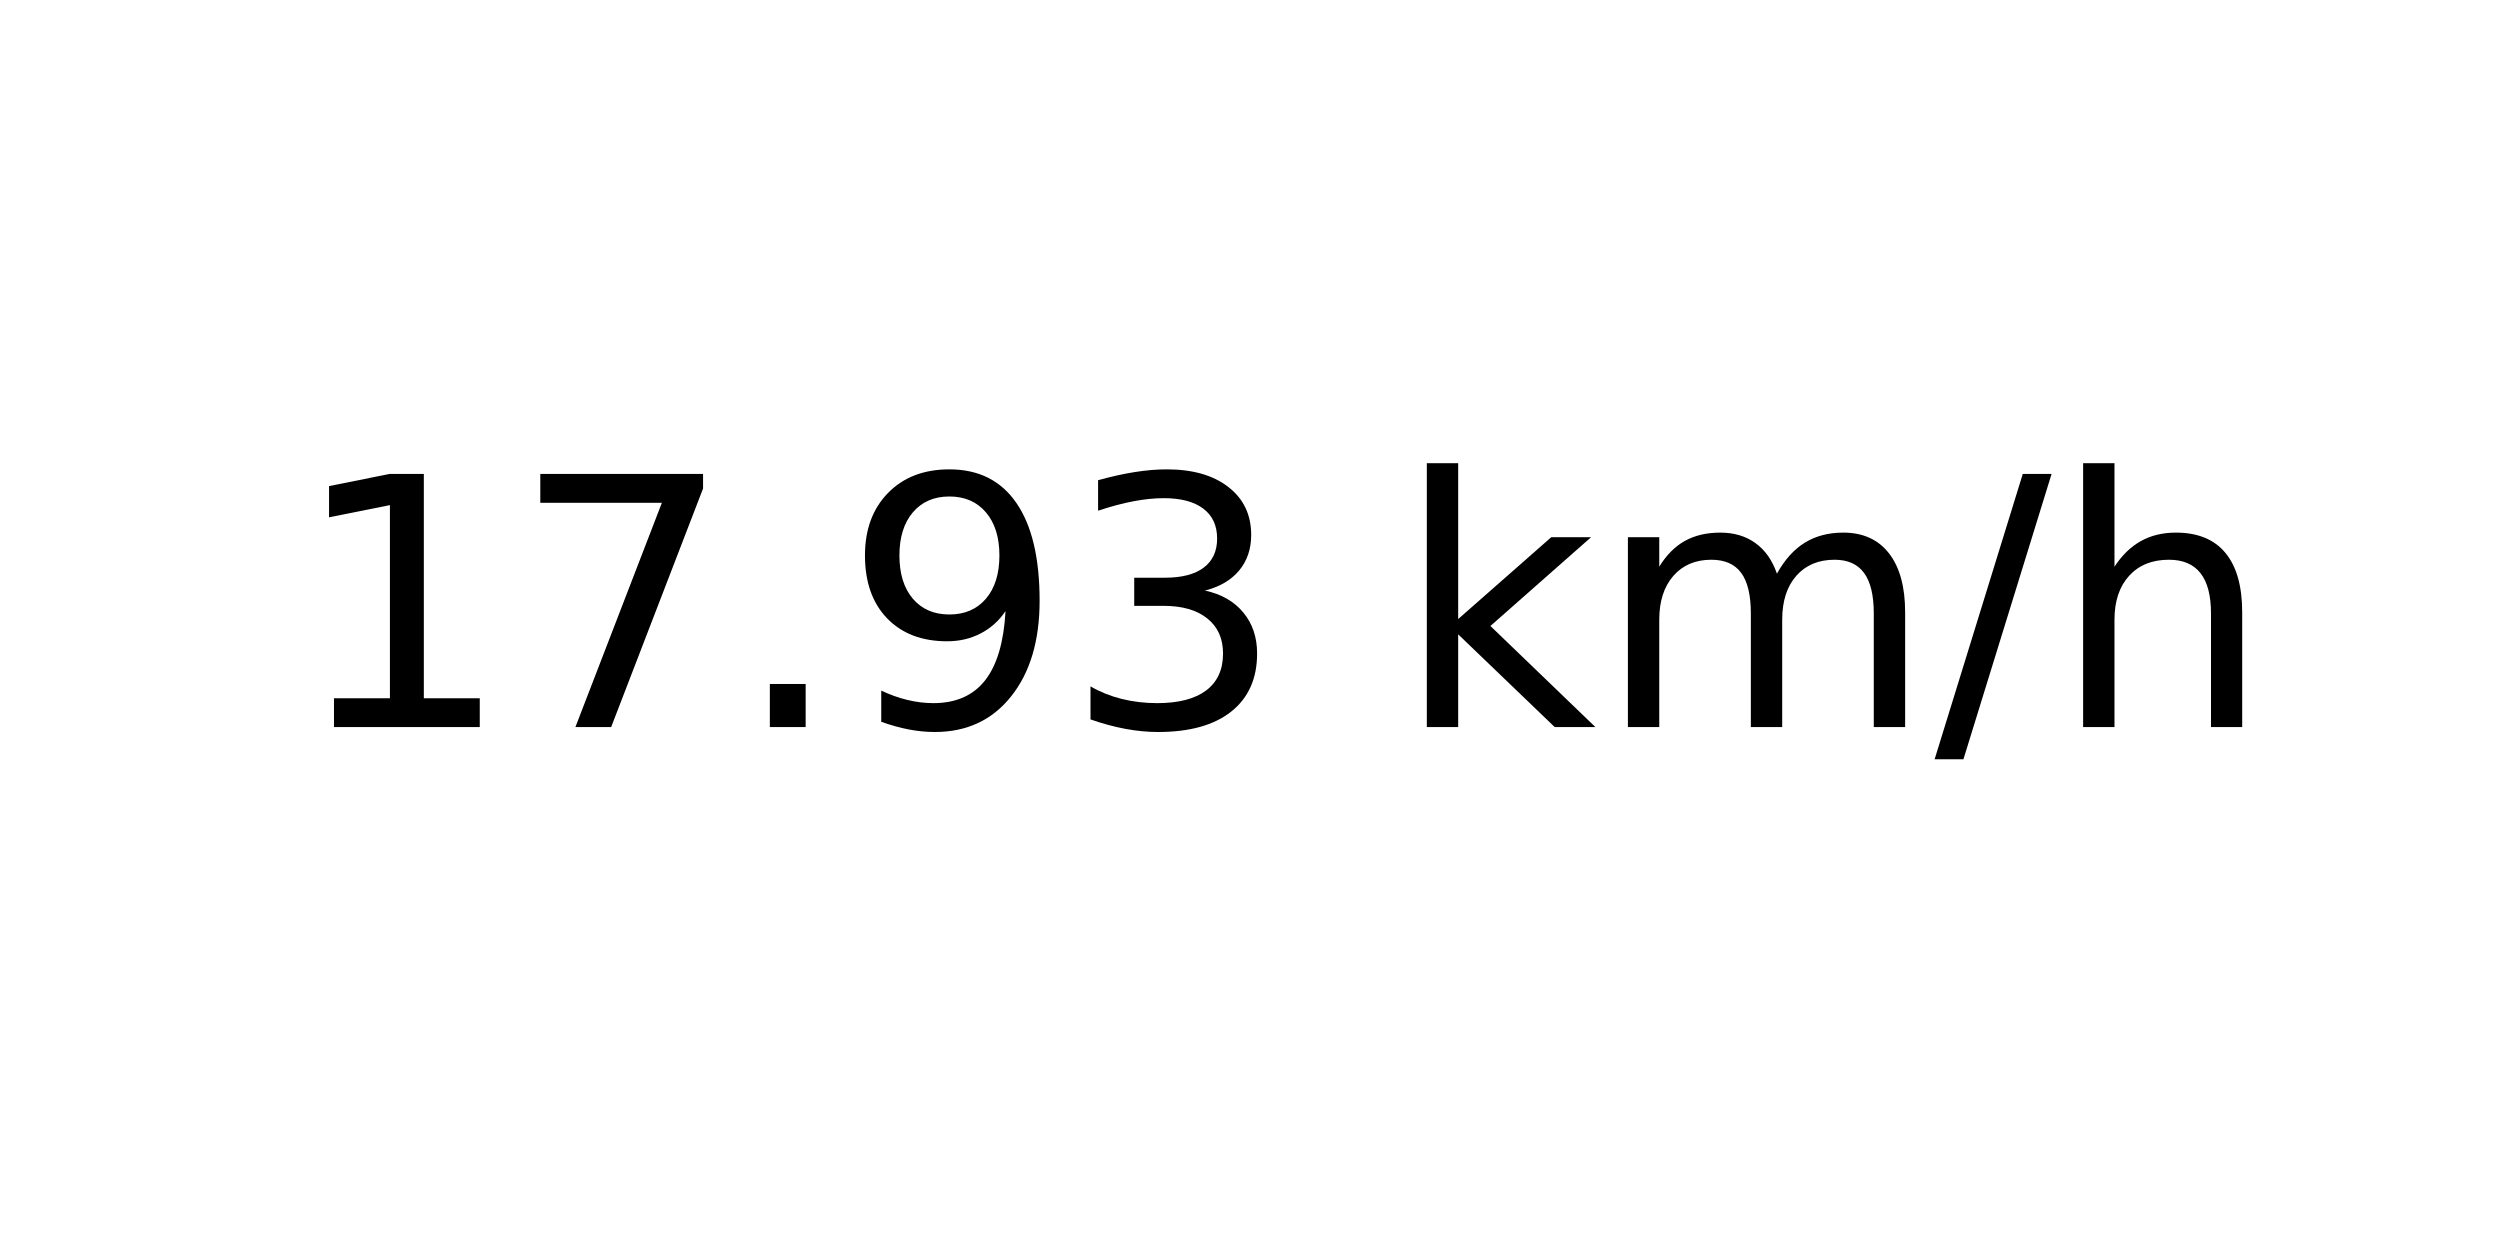
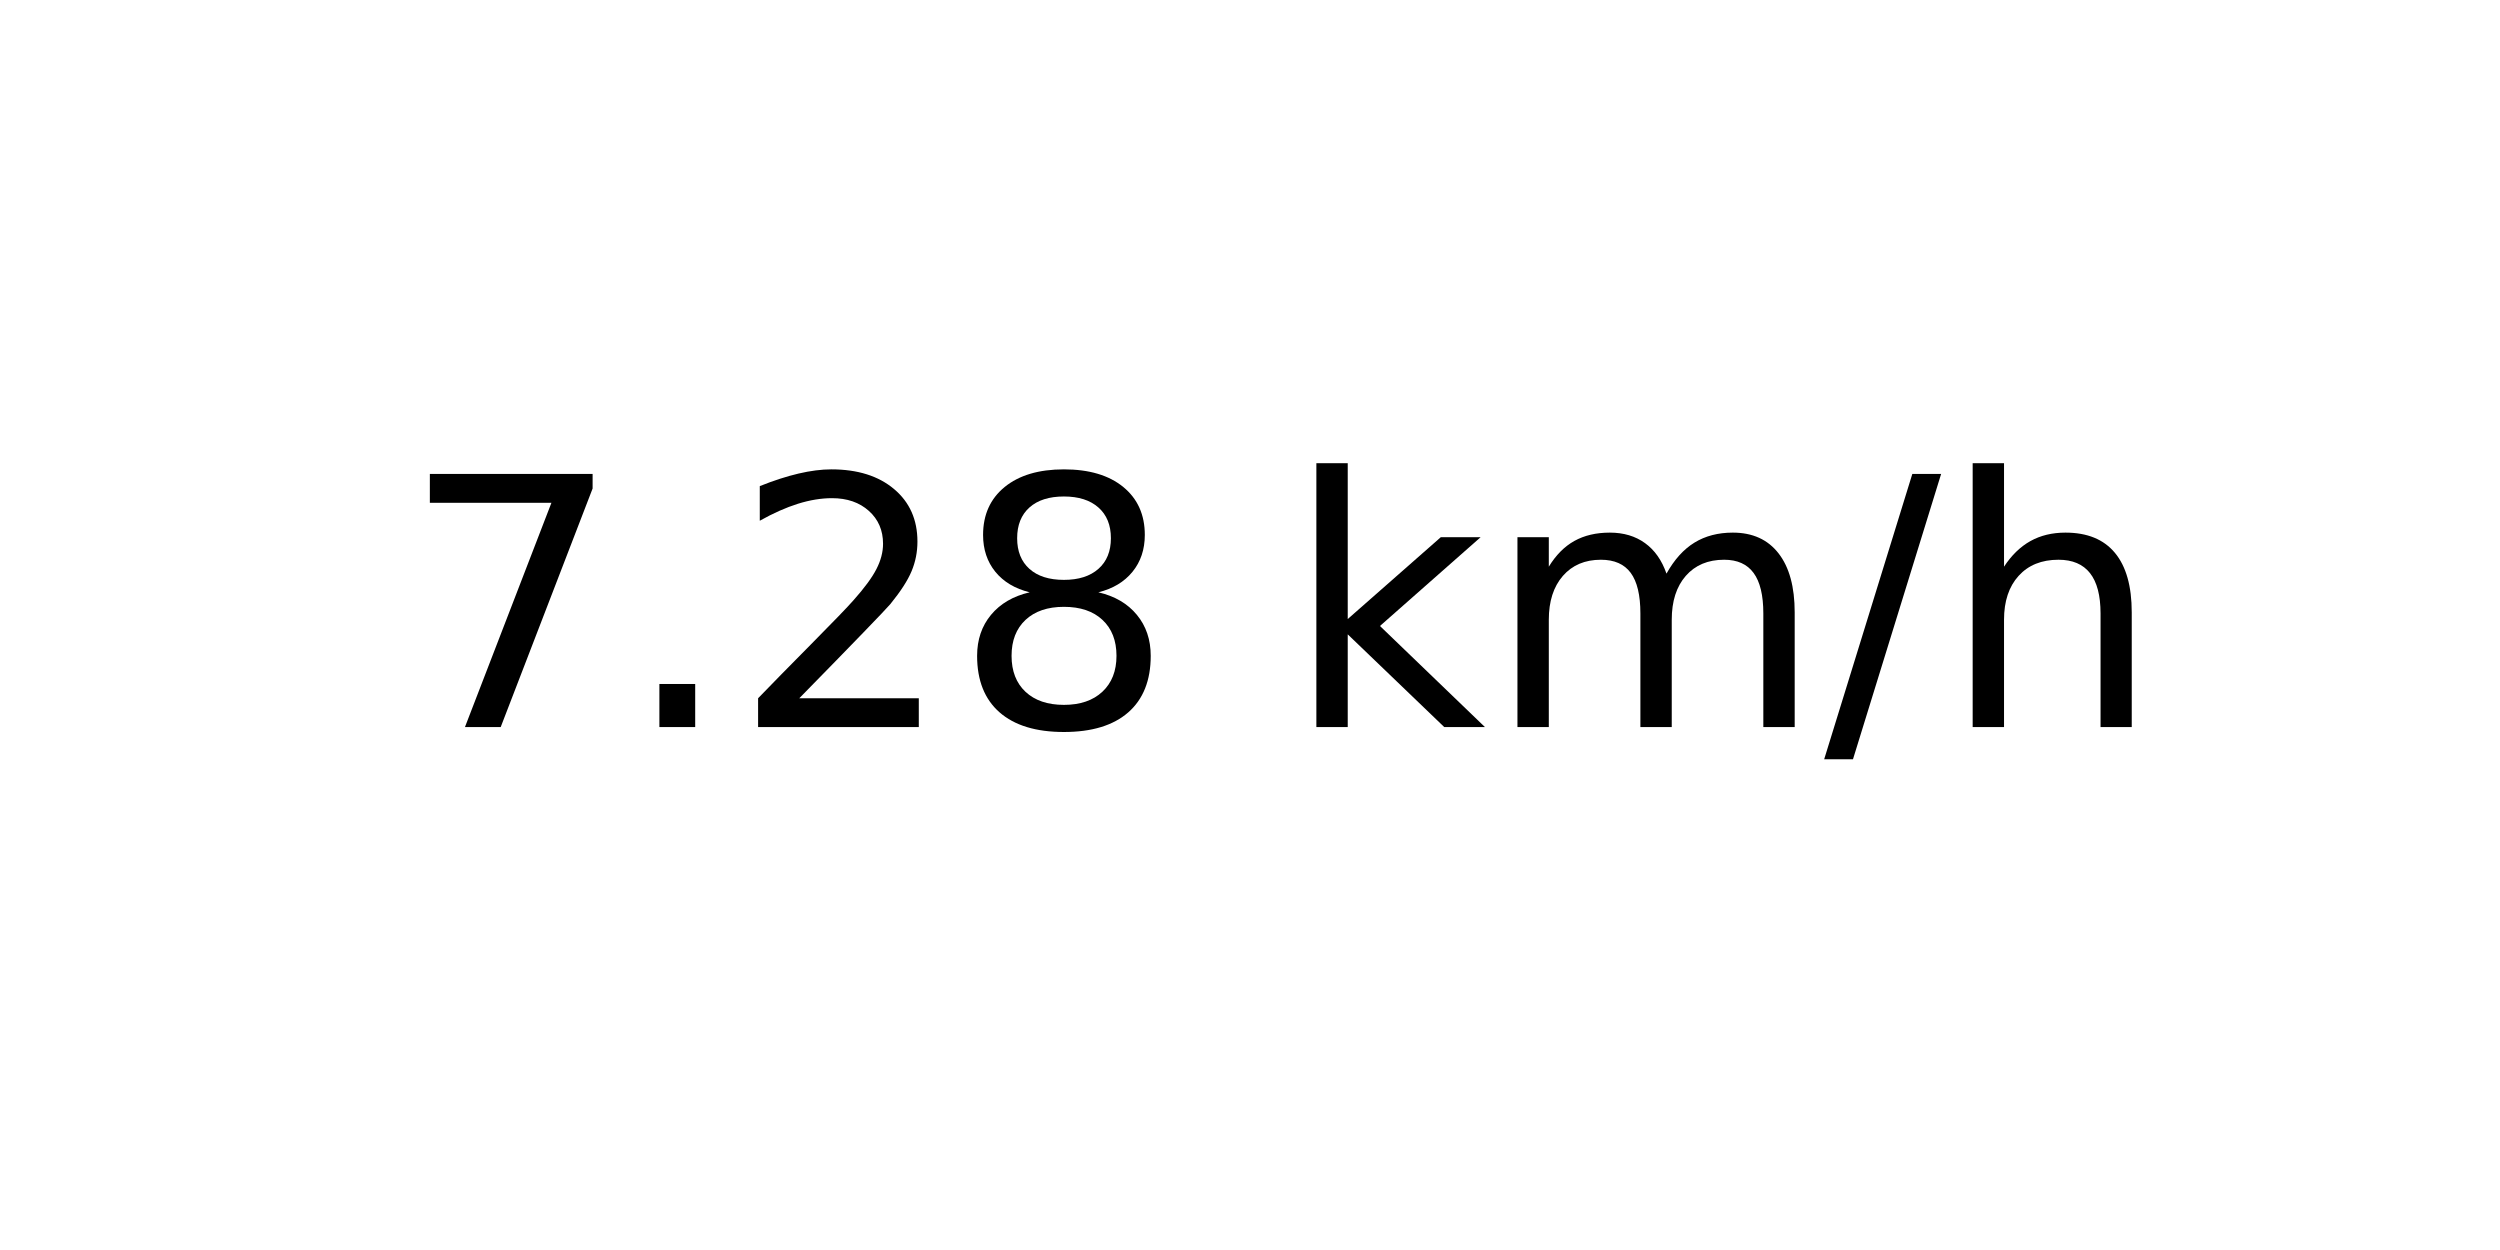
<svg xmlns="http://www.w3.org/2000/svg" xmlns:xlink="http://www.w3.org/1999/xlink" width="72pt" height="36pt" viewBox="0 0 72 36" version="1.1">
  <defs>
    <style type="text/css">*{stroke-linejoin: round; stroke-linecap: butt}</style>
  </defs>
  <g id="figure_1">
    <g id="axes_1">
      <g id="text_1">
-         <g transform="translate(8.378125 20.93937) scale(0.1 -0.1)">
+         <g transform="translate(11.55937 20.93937) scale(0.1 -0.1)">
          <defs>
-             <path id="DejaVuSans-31" d="M 794 531  L 1825 531  L 1825 4091  L 703 3866  L 703 4441  L 1819 4666  L 2450 4666  L 2450 531  L 3481 531  L 3481 0  L 794 0  L 794 531  z " transform="scale(0.015625)" />
            <path id="DejaVuSans-37" d="M 525 4666  L 3525 4666  L 3525 4397  L 1831 0  L 1172 0  L 2766 4134  L 525 4134  L 525 4666  z " transform="scale(0.015625)" />
            <path id="DejaVuSans-2e" d="M 684 794  L 1344 794  L 1344 0  L 684 0  L 684 794  z " transform="scale(0.015625)" />
-             <path id="DejaVuSans-39" d="M 703 97  L 703 672  Q 941 559 1184 500  Q 1428 441 1663 441  Q 2288 441 2617 861  Q 2947 1281 2994 2138  Q 2813 1869 2534 1725  Q 2256 1581 1919 1581  Q 1219 1581 811 2004  Q 403 2428 403 3163  Q 403 3881 828 4315  Q 1253 4750 1959 4750  Q 2769 4750 3195 4129  Q 3622 3509 3622 2328  Q 3622 1225 3098 567  Q 2575 -91 1691 -91  Q 1453 -91 1209 -44  Q 966 3 703 97  z M 1959 2075  Q 2384 2075 2632 2365  Q 2881 2656 2881 3163  Q 2881 3666 2632 3958  Q 2384 4250 1959 4250  Q 1534 4250 1286 3958  Q 1038 3666 1038 3163  Q 1038 2656 1286 2365  Q 1534 2075 1959 2075  z " transform="scale(0.015625)" />
-             <path id="DejaVuSans-33" d="M 2597 2516  Q 3050 2419 3304 2112  Q 3559 1806 3559 1356  Q 3559 666 3084 287  Q 2609 -91 1734 -91  Q 1441 -91 1130 -33  Q 819 25 488 141  L 488 750  Q 750 597 1062 519  Q 1375 441 1716 441  Q 2309 441 2620 675  Q 2931 909 2931 1356  Q 2931 1769 2642 2001  Q 2353 2234 1838 2234  L 1294 2234  L 1294 2753  L 1863 2753  Q 2328 2753 2575 2939  Q 2822 3125 2822 3475  Q 2822 3834 2567 4026  Q 2313 4219 1838 4219  Q 1578 4219 1281 4162  Q 984 4106 628 3988  L 628 4550  Q 988 4650 1302 4700  Q 1616 4750 1894 4750  Q 2613 4750 3031 4423  Q 3450 4097 3450 3541  Q 3450 3153 3228 2886  Q 3006 2619 2597 2516  z " transform="scale(0.015625)" />
+             <path id="DejaVuSans-32" d="M 1228 531  L 3431 531  L 3431 0  L 469 0  L 469 531  Q 828 903 1448 1529  Q 2069 2156 2228 2338  Q 2531 2678 2651 2914  Q 2772 3150 2772 3378  Q 2772 3750 2511 3984  Q 2250 4219 1831 4219  Q 1534 4219 1204 4116  Q 875 4013 500 3803  L 500 4441  Q 881 4594 1212 4672  Q 1544 4750 1819 4750  Q 2544 4750 2975 4387  Q 3406 4025 3406 3419  Q 3406 3131 3298 2873  Q 3191 2616 2906 2266  Q 2828 2175 2409 1742  Q 1991 1309 1228 531  z " transform="scale(0.015625)" />
+             <path id="DejaVuSans-38" d="M 2034 2216  Q 1584 2216 1326 1975  Q 1069 1734 1069 1313  Q 1069 891 1326 650  Q 1584 409 2034 409  Q 2484 409 2743 651  Q 3003 894 3003 1313  Q 3003 1734 2745 1975  Q 2488 2216 2034 2216  z M 1403 2484  Q 997 2584 770 2862  Q 544 3141 544 3541  Q 544 4100 942 4425  Q 1341 4750 2034 4750  Q 2731 4750 3128 4425  Q 3525 4100 3525 3541  Q 3525 3141 3298 2862  Q 3072 2584 2669 2484  Q 3125 2378 3379 2068  Q 3634 1759 3634 1313  Q 3634 634 3220 271  Q 2806 -91 2034 -91  Q 1263 -91 848 271  Q 434 634 434 1313  Q 434 1759 690 2068  Q 947 2378 1403 2484  z M 1172 3481  Q 1172 3119 1398 2916  Q 1625 2713 2034 2713  Q 2441 2713 2670 2916  Q 2900 3119 2900 3481  Q 2900 3844 2670 4047  Q 2441 4250 2034 4250  Q 1625 4250 1398 4047  Q 1172 3844 1172 3481  z " transform="scale(0.015625)" />
            <path id="DejaVuSans-20" transform="scale(0.015625)" />
            <path id="DejaVuSans-6b" d="M 581 4863  L 1159 4863  L 1159 1991  L 2875 3500  L 3609 3500  L 1753 1863  L 3688 0  L 2938 0  L 1159 1709  L 1159 0  L 581 0  L 581 4863  z " transform="scale(0.015625)" />
            <path id="DejaVuSans-6d" d="M 3328 2828  Q 3544 3216 3844 3400  Q 4144 3584 4550 3584  Q 5097 3584 5394 3201  Q 5691 2819 5691 2113  L 5691 0  L 5113 0  L 5113 2094  Q 5113 2597 4934 2840  Q 4756 3084 4391 3084  Q 3944 3084 3684 2787  Q 3425 2491 3425 1978  L 3425 0  L 2847 0  L 2847 2094  Q 2847 2600 2669 2842  Q 2491 3084 2119 3084  Q 1678 3084 1418 2786  Q 1159 2488 1159 1978  L 1159 0  L 581 0  L 581 3500  L 1159 3500  L 1159 2956  Q 1356 3278 1631 3431  Q 1906 3584 2284 3584  Q 2666 3584 2933 3390  Q 3200 3197 3328 2828  z " transform="scale(0.015625)" />
            <path id="DejaVuSans-2f" d="M 1625 4666  L 2156 4666  L 531 -594  L 0 -594  L 1625 4666  z " transform="scale(0.015625)" />
            <path id="DejaVuSans-68" d="M 3513 2113  L 3513 0  L 2938 0  L 2938 2094  Q 2938 2591 2744 2837  Q 2550 3084 2163 3084  Q 1697 3084 1428 2787  Q 1159 2491 1159 1978  L 1159 0  L 581 0  L 581 4863  L 1159 4863  L 1159 2956  Q 1366 3272 1645 3428  Q 1925 3584 2291 3584  Q 2894 3584 3203 3211  Q 3513 2838 3513 2113  z " transform="scale(0.015625)" />
          </defs>
-           <use xlink:href="#DejaVuSans-31" />
-           <use xlink:href="#DejaVuSans-37" x="63.623" />
-           <use xlink:href="#DejaVuSans-2e" x="127.246" />
-           <use xlink:href="#DejaVuSans-39" x="159.033" />
-           <use xlink:href="#DejaVuSans-33" x="222.656" />
-           <use xlink:href="#DejaVuSans-20" x="286.279" />
-           <use xlink:href="#DejaVuSans-6b" x="318.066" />
-           <use xlink:href="#DejaVuSans-6d" x="375.977" />
-           <use xlink:href="#DejaVuSans-2f" x="473.389" />
-           <use xlink:href="#DejaVuSans-68" x="507.08" />
+           <use xlink:href="#DejaVuSans-37" />
+           <use xlink:href="#DejaVuSans-2e" x="63.623" />
+           <use xlink:href="#DejaVuSans-32" x="95.41" />
+           <use xlink:href="#DejaVuSans-38" x="159.033" />
+           <use xlink:href="#DejaVuSans-20" x="222.656" />
+           <use xlink:href="#DejaVuSans-6b" x="254.443" />
+           <use xlink:href="#DejaVuSans-6d" x="312.354" />
+           <use xlink:href="#DejaVuSans-2f" x="409.766" />
+           <use xlink:href="#DejaVuSans-68" x="443.457" />
        </g>
      </g>
    </g>
  </g>
</svg>
